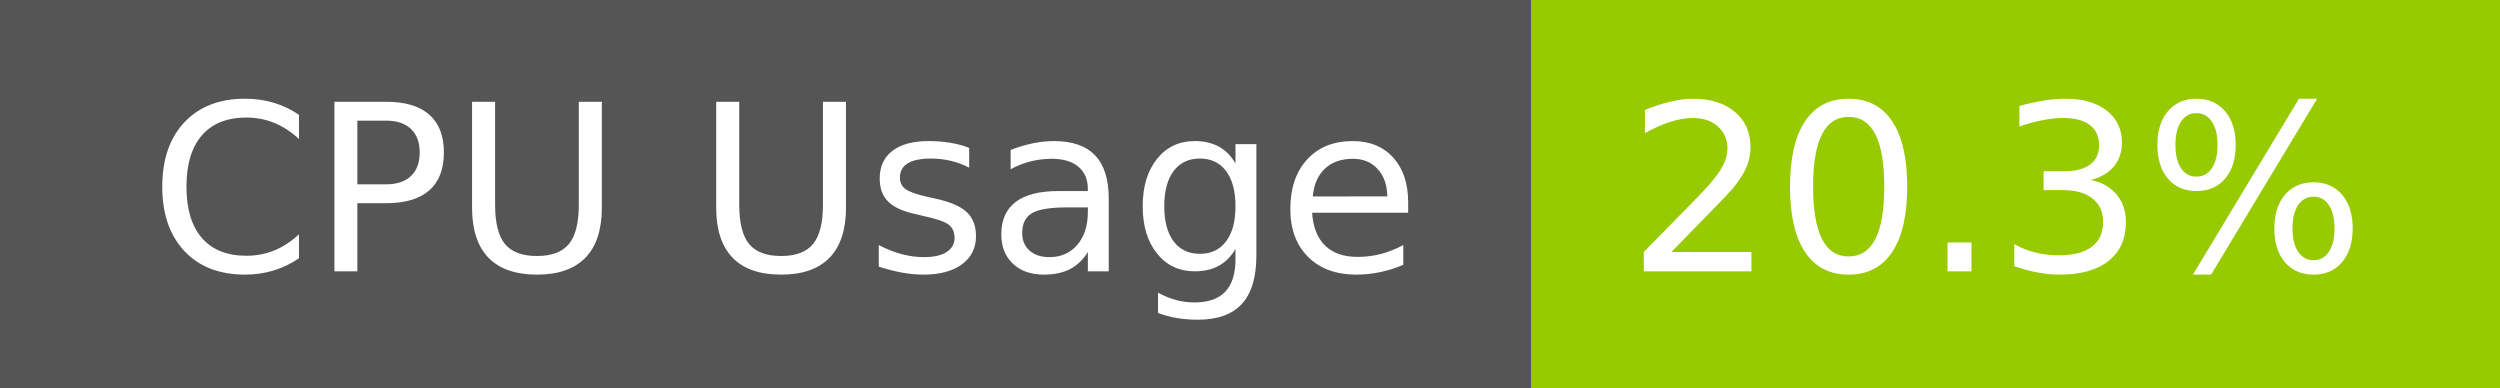
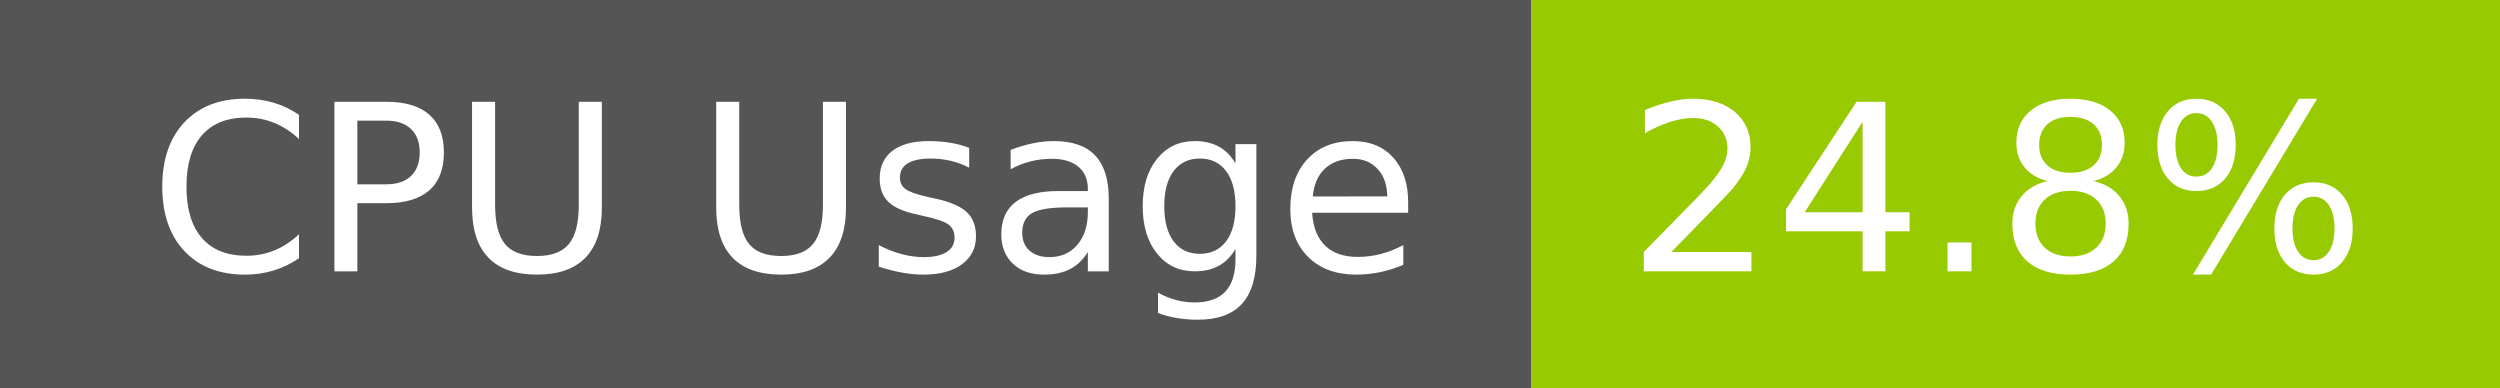
- <svg xmlns="http://www.w3.org/2000/svg" width="129" height="20" role="img" aria-label="CPU Usage: 20.3%">
+ <svg xmlns="http://www.w3.org/2000/svg" width="129" height="20" role="img" aria-label="CPU Usage: 24.8%">
  <g shape-rendering="crispEdges">
    <rect width="79" height="20" fill="#555" />
    <rect x="79" width="50" height="20" fill="#97ca00" />
  </g>
  <g fill="#fff" text-anchor="middle" font-family="Verdana,Geneva,DejaVu Sans,sans-serif" text-rendering="geometricPrecision" font-size="120">
    <text x="405" y="140" transform="scale(.1)" fill="#fff" textLength="665">CPU Usage</text>
-     <text x="1030" y="140" transform="scale(.1)" fill="#fff" textLength="390">20.3%</text>
+     <text x="1030" y="140" transform="scale(.1)" fill="#fff" textLength="390">24.8%</text>
  </g>
</svg>
